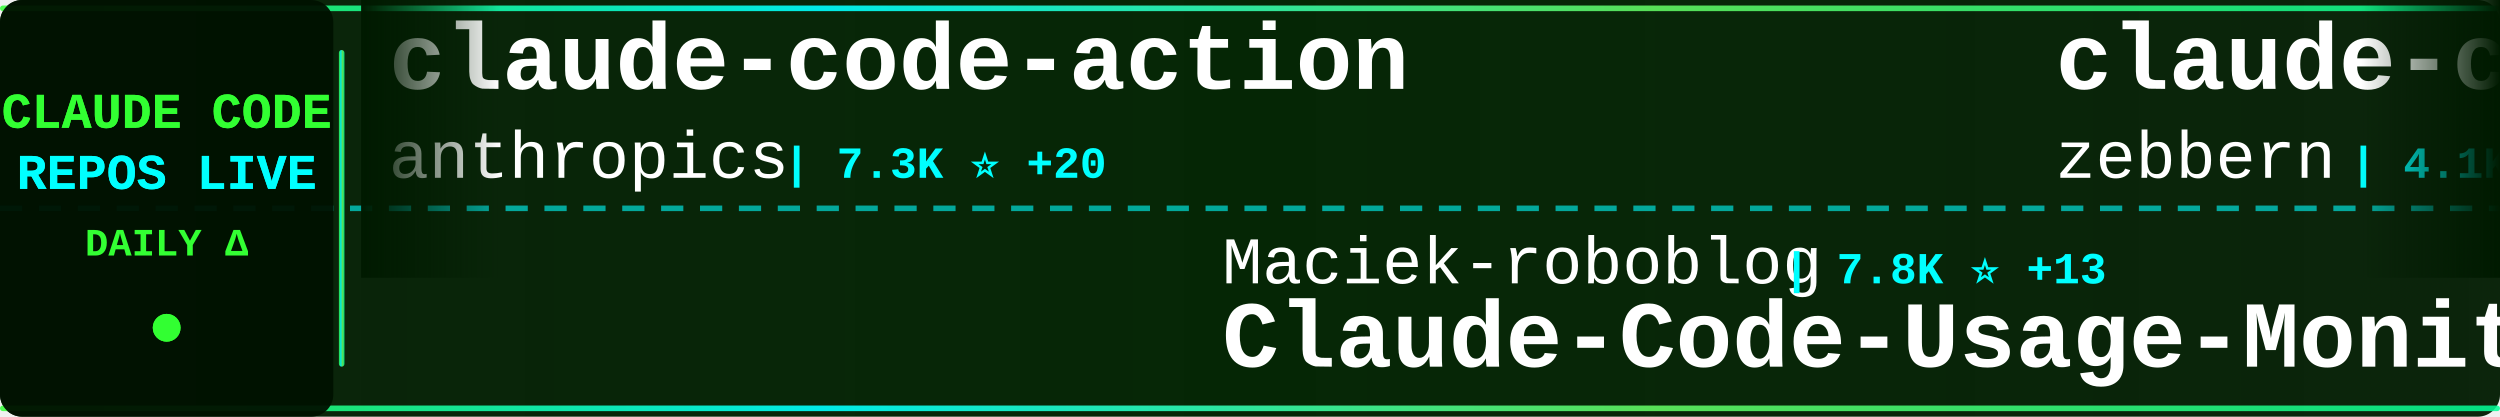
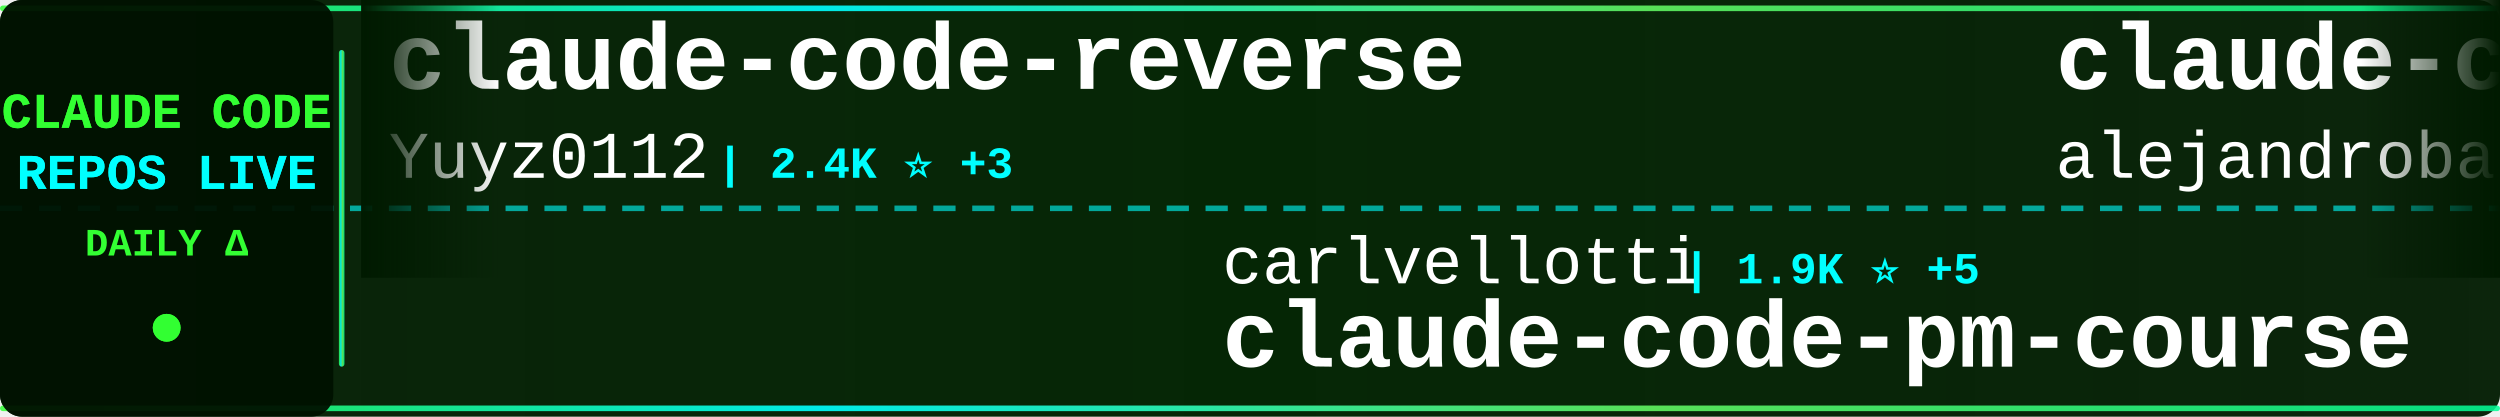
<svg xmlns="http://www.w3.org/2000/svg" width="900" height="150">
  <defs>
    <linearGradient id="tickerBg" x1="0%" y1="0%" x2="100%" y2="0%">
      <stop offset="0%" style="stop-color:#001a00;stop-opacity:0.95" />
      <stop offset="50%" style="stop-color:#002200;stop-opacity:0.98" />
      <stop offset="100%" style="stop-color:#001a00;stop-opacity:0.95" />
    </linearGradient>
    <linearGradient id="borderGrad" x1="0%" y1="0%" x2="100%" y2="0%">
      <stop offset="0%" style="stop-color:#33ff33;stop-opacity:0.85">
        <animate attributeName="stop-opacity" values="0.85;1;0.85" dur="2s" repeatCount="indefinite" />
      </stop>
      <stop offset="33%" style="stop-color:#00ffff;stop-opacity:0.9">
        <animate attributeName="stop-opacity" values="0.9;1;0.9" dur="2.2s" repeatCount="indefinite" />
      </stop>
      <stop offset="66%" style="stop-color:#66ff66;stop-opacity:0.85">
        <animate attributeName="stop-opacity" values="0.85;1;0.85" dur="1.8s" repeatCount="indefinite" />
      </stop>
      <stop offset="100%" style="stop-color:#00ff99;stop-opacity:0.85">
        <animate attributeName="stop-opacity" values="0.85;1;0.85" dur="2s" repeatCount="indefinite" />
      </stop>
    </linearGradient>
    <filter id="textGlow">
      <feGaussianBlur stdDeviation="0.1" result="coloredBlur" />
      <feMerge>
        <feMergeNode in="coloredBlur" />
        <feMergeNode in="SourceGraphic" />
      </feMerge>
    </filter>
    <filter id="metricGlow">
      <feGaussianBlur stdDeviation="0.2" result="coloredBlur" />
      <feMerge>
        <feMergeNode in="coloredBlur" />
        <feMergeNode in="SourceGraphic" />
      </feMerge>
    </filter>
    <linearGradient id="leftFade" x1="0%" y1="0%" x2="100%" y2="0%">
      <stop offset="0%" style="stop-color:#001a00;stop-opacity:1" />
      <stop offset="100%" style="stop-color:#001a00;stop-opacity:0" />
    </linearGradient>
    <linearGradient id="rightFade" x1="0%" y1="0%" x2="100%" y2="0%">
      <stop offset="0%" style="stop-color:#001a00;stop-opacity:0" />
      <stop offset="100%" style="stop-color:#001a00;stop-opacity:1" />
    </linearGradient>
  </defs>
  <rect width="900" height="150" fill="url(#tickerBg)" rx="8" />
  <rect x="0" y="2" width="900" height="2" fill="url(#borderGrad)" rx="1" />
  <rect x="0" y="146" width="900" height="2" fill="url(#borderGrad)" rx="1" />
  <line x1="0" y1="75" x2="900" y2="75" stroke="#00ffff" stroke-width="2" stroke-dasharray="8 6" opacity="0.6" />
  <rect x="0" y="0" width="120" height="150" fill="#001100" opacity="0.95" rx="8" />
  <text x="60" y="46" font-family="'Courier New', monospace" font-size="18" font-weight="bold" fill="#33ff33" text-anchor="middle" filter="url(#textGlow)">
    CLAUDE CODE
  </text>
  <text x="60" y="68" font-family="'Courier New', monospace" font-size="18" font-weight="bold" fill="#00ffff" text-anchor="middle" filter="url(#textGlow)">
    REPOS LIVE
  </text>
  <text x="60" y="92" font-family="'Courier New', monospace" font-size="14" font-weight="bold" fill="#33ff33" text-anchor="middle">
    DAILY Δ
  </text>
  <circle cx="60" cy="118" r="5" fill="#33ff33" filter="url(#metricGlow)">
    <animate attributeName="r" values="4;6;4" dur="1.5s" repeatCount="indefinite" />
    <animate attributeName="opacity" values="0.6;1;0.6" dur="1.5s" repeatCount="indefinite" />
  </circle>
  <rect x="122" y="18" width="2" height="114" fill="url(#borderGrad)" rx="1" />
  <clipPath id="tickerClip">
    <rect x="130" y="0" width="770" height="150" />
  </clipPath>
  <g clip-path="url(#tickerClip)">
    <g id="tickerItems">
      <animateTransform attributeName="transform" attributeType="XML" type="translate" from="0 0" to="-3000 0" dur="54s" repeatCount="indefinite" />
      <g transform="translate(0, 0)">
-         <text x="140" y="32" font-family="'Courier New', monospace" font-size="34" font-weight="bold" fill="#ffffff">claude-code-action</text>
-         <text x="140" y="64" font-family="'Courier New', monospace" font-size="24" font-weight="normal" fill="#ffffff" opacity="1.0">anthropics</text>
-         <text x="282" y="64" font-family="'Courier New', monospace" font-size="16" font-weight="bold" fill="#00ffff"> | 7.3K ⭐ +20</text>
+         <text x="140" y="32" font-family="'Courier New', monospace" font-size="34" font-weight="bold" fill="#ffffff">claude-code-reverse</text>
+         <text x="140" y="64" font-family="'Courier New', monospace" font-size="24" font-weight="normal" fill="#ffffff" opacity="1.0">Yuyz0112</text>
+         <text x="258" y="64" font-family="'Courier New', monospace" font-size="16" font-weight="bold" fill="#00ffff"> | 2.4K ⭐ +3</text>
      </g>
      <g transform="translate(300, 0)">
-         <text x="140" y="102" font-family="'Courier New', monospace" font-size="24" font-weight="normal" fill="#ffffff" opacity="1.0">Maciek-roboblog</text>
-         <text x="342" y="102" font-family="'Courier New', monospace" font-size="16" font-weight="bold" fill="#00ffff"> | 7.8K ⭐ +13</text>
-         <text x="140" y="132" font-family="'Courier New', monospace" font-size="34" font-weight="bold" fill="#ffffff">Claude-Code-Usage-Monito...</text>
+         <text x="140" y="102" font-family="'Courier New', monospace" font-size="24" font-weight="normal" fill="#ffffff" opacity="1.0">carlvellotti</text>
+         <text x="306" y="102" font-family="'Courier New', monospace" font-size="16" font-weight="bold" fill="#00ffff"> | 1.9K ⭐ +5</text>
+         <text x="140" y="132" font-family="'Courier New', monospace" font-size="34" font-weight="bold" fill="#ffffff">claude-code-pm-course</text>
      </g>
      <g transform="translate(600, 0)">
-         <text x="140" y="32" font-family="'Courier New', monospace" font-size="34" font-weight="bold" fill="#ffffff">claude-code-guide</text>
-         <text x="140" y="64" font-family="'Courier New', monospace" font-size="24" font-weight="normal" fill="#ffffff" opacity="1.0">zebbern</text>
-         <text x="246" y="64" font-family="'Courier New', monospace" font-size="16" font-weight="bold" fill="#00ffff"> | 4.1K ⭐ +6</text>
+         <text x="140" y="32" font-family="'Courier New', monospace" font-size="34" font-weight="bold" fill="#ffffff">claude-code-from-source</text>
+         <text x="140" y="64" font-family="'Courier New', monospace" font-size="24" font-weight="normal" fill="#ffffff" opacity="1.0">alejandrobalderas</text>
+         <text x="366" y="64" font-family="'Courier New', monospace" font-size="16" font-weight="bold" fill="#00ffff"> | 1.8K ⭐ +7</text>
      </g>
      <g transform="translate(900, 0)">
-         <text x="140" y="102" font-family="'Courier New', monospace" font-size="24" font-weight="normal" fill="#ffffff" opacity="1.0">ChinaSiro</text>
-         <text x="270" y="102" font-family="'Courier New', monospace" font-size="16" font-weight="bold" fill="#00ffff"> | 9.0K ⭐ +10</text>
-         <text x="140" y="132" font-family="'Courier New', monospace" font-size="34" font-weight="bold" fill="#ffffff">claude-code-sourcemap</text>
+         <text x="140" y="102" font-family="'Courier New', monospace" font-size="24" font-weight="normal" fill="#ffffff" opacity="1.0">777genius</text>
+         <text x="270" y="102" font-family="'Courier New', monospace" font-size="16" font-weight="bold" fill="#00ffff"> | 901 ⭐</text>
+         <text x="140" y="132" font-family="'Courier New', monospace" font-size="34" font-weight="bold" fill="#ffffff">claude-code-source-code</text>
      </g>
      <g transform="translate(1200, 0)">
-         <text x="140" y="32" font-family="'Courier New', monospace" font-size="34" font-weight="bold" fill="#ffffff">learn-claude-code</text>
-         <text x="140" y="64" font-family="'Courier New', monospace" font-size="24" font-weight="normal" fill="#ffffff" opacity="1.0">shareAI-lab</text>
-         <text x="294" y="64" font-family="'Courier New', monospace" font-size="16" font-weight="bold" fill="#00ffff"> | 57.2K ⭐ +265</text>
+         <text x="140" y="32" font-family="'Courier New', monospace" font-size="34" font-weight="bold" fill="#ffffff">Claude-Code</text>
+         <text x="140" y="64" font-family="'Courier New', monospace" font-size="24" font-weight="normal" fill="#ffffff" opacity="1.0">pengchengneo</text>
+         <text x="306" y="64" font-family="'Courier New', monospace" font-size="16" font-weight="bold" fill="#00ffff"> | 1.3K ⭐ +8</text>
      </g>
      <g transform="translate(1500, 0)">
-         <text x="140" y="102" font-family="'Courier New', monospace" font-size="24" font-weight="normal" fill="#ffffff" opacity="1.0">oboard</text>
-         <text x="234" y="102" font-family="'Courier New', monospace" font-size="16" font-weight="bold" fill="#00ffff"> | 3.1K ⭐ +1</text>
-         <text x="140" y="132" font-family="'Courier New', monospace" font-size="34" font-weight="bold" fill="#ffffff">claude-code-rev</text>
+         <text x="140" y="102" font-family="'Courier New', monospace" font-size="24" font-weight="normal" fill="#ffffff" opacity="1.0">Pimzino</text>
+         <text x="246" y="102" font-family="'Courier New', monospace" font-size="16" font-weight="bold" fill="#00ffff"> | 3.7K ⭐ +1</text>
+         <text x="140" y="132" font-family="'Courier New', monospace" font-size="34" font-weight="bold" fill="#ffffff">claude-code-spec-workflo...</text>
      </g>
      <g transform="translate(1800, 0)">
-         <text x="140" y="32" font-family="'Courier New', monospace" font-size="34" font-weight="bold" fill="#ffffff">Claude-code</text>
-         <text x="140" y="64" font-family="'Courier New', monospace" font-size="24" font-weight="normal" fill="#ffffff" opacity="1.0">fazxes</text>
-         <text x="234" y="64" font-family="'Courier New', monospace" font-size="16" font-weight="bold" fill="#00ffff"> | 210 ⭐</text>
+         <text x="140" y="32" font-family="'Courier New', monospace" font-size="34" font-weight="bold" fill="#ffffff">claude_code_src</text>
+         <text x="140" y="64" font-family="'Courier New', monospace" font-size="24" font-weight="normal" fill="#ffffff" opacity="1.0">ponponon</text>
+         <text x="258" y="64" font-family="'Courier New', monospace" font-size="16" font-weight="bold" fill="#00ffff"> | 2.2K ⭐ +2</text>
      </g>
      <g transform="translate(2100, 0)">
-         <text x="140" y="102" font-family="'Courier New', monospace" font-size="24" font-weight="normal" fill="#ffffff" opacity="1.0">snarktank</text>
-         <text x="270" y="102" font-family="'Courier New', monospace" font-size="16" font-weight="bold" fill="#00ffff"> | 18.1K ⭐ +117</text>
-         <text x="140" y="132" font-family="'Courier New', monospace" font-size="34" font-weight="bold" fill="#ffffff">ralph</text>
+         <text x="140" y="102" font-family="'Courier New', monospace" font-size="24" font-weight="normal" fill="#ffffff" opacity="1.0">Yeachan-Heo</text>
+         <text x="294" y="102" font-family="'Courier New', monospace" font-size="16" font-weight="bold" fill="#00ffff"> | 31.8K ⭐ +189</text>
+         <text x="140" y="132" font-family="'Courier New', monospace" font-size="34" font-weight="bold" fill="#ffffff">oh-my-claudecode</text>
      </g>
      <g transform="translate(2400, 0)">
-         <text x="140" y="32" font-family="'Courier New', monospace" font-size="34" font-weight="bold" fill="#ffffff">claude-code-source-code-...</text>
-         <text x="140" y="64" font-family="'Courier New', monospace" font-size="24" font-weight="normal" fill="#ffffff" opacity="1.0">ghuntley</text>
-         <text x="258" y="64" font-family="'Courier New', monospace" font-size="16" font-weight="bold" fill="#00ffff"> | 973 ⭐</text>
+         <text x="140" y="32" font-family="'Courier New', monospace" font-size="34" font-weight="bold" fill="#ffffff">claude-code-workflows</text>
+         <text x="140" y="64" font-family="'Courier New', monospace" font-size="24" font-weight="normal" fill="#ffffff" opacity="1.0">OneRedOak</text>
+         <text x="270" y="64" font-family="'Courier New', monospace" font-size="16" font-weight="bold" fill="#00ffff"> | 3.8K ⭐ +1</text>
      </g>
      <g transform="translate(2700, 0)">
        <text x="140" y="102" font-family="'Courier New', monospace" font-size="24" font-weight="normal" fill="#ffffff" opacity="1.0">anthropics</text>
-         <text x="282" y="102" font-family="'Courier New', monospace" font-size="16" font-weight="bold" fill="#00ffff"> | 802 ⭐</text>
-         <text x="140" y="132" font-family="'Courier New', monospace" font-size="34" font-weight="bold" fill="#ffffff">claude-code-base-action</text>
+         <text x="282" y="102" font-family="'Courier New', monospace" font-size="16" font-weight="bold" fill="#00ffff"> | 7.3K ⭐ +20</text>
+         <text x="140" y="132" font-family="'Courier New', monospace" font-size="34" font-weight="bold" fill="#ffffff">claude-code-action</text>
      </g>
      <g transform="translate(3000, 0)">
-         <text x="140" y="32" font-family="'Courier New', monospace" font-size="34" font-weight="bold" fill="#ffffff">claude-code-action</text>
-         <text x="140" y="64" font-family="'Courier New', monospace" font-size="24" font-weight="normal" fill="#ffffff" opacity="1.0">anthropics</text>
-         <text x="282" y="64" font-family="'Courier New', monospace" font-size="16" font-weight="bold" fill="#00ffff"> | 7.3K ⭐ +20</text>
+         <text x="140" y="32" font-family="'Courier New', monospace" font-size="34" font-weight="bold" fill="#ffffff">claude-code-reverse</text>
+         <text x="140" y="64" font-family="'Courier New', monospace" font-size="24" font-weight="normal" fill="#ffffff" opacity="1.0">Yuyz0112</text>
+         <text x="258" y="64" font-family="'Courier New', monospace" font-size="16" font-weight="bold" fill="#00ffff"> | 2.4K ⭐ +3</text>
      </g>
      <g transform="translate(3300, 0)">
-         <text x="140" y="102" font-family="'Courier New', monospace" font-size="24" font-weight="normal" fill="#ffffff" opacity="1.0">Maciek-roboblog</text>
-         <text x="342" y="102" font-family="'Courier New', monospace" font-size="16" font-weight="bold" fill="#00ffff"> | 7.8K ⭐ +13</text>
-         <text x="140" y="132" font-family="'Courier New', monospace" font-size="34" font-weight="bold" fill="#ffffff">Claude-Code-Usage-Monito...</text>
+         <text x="140" y="102" font-family="'Courier New', monospace" font-size="24" font-weight="normal" fill="#ffffff" opacity="1.0">carlvellotti</text>
+         <text x="306" y="102" font-family="'Courier New', monospace" font-size="16" font-weight="bold" fill="#00ffff"> | 1.9K ⭐ +5</text>
+         <text x="140" y="132" font-family="'Courier New', monospace" font-size="34" font-weight="bold" fill="#ffffff">claude-code-pm-course</text>
      </g>
      <g transform="translate(3600, 0)">
-         <text x="140" y="32" font-family="'Courier New', monospace" font-size="34" font-weight="bold" fill="#ffffff">claude-code-guide</text>
-         <text x="140" y="64" font-family="'Courier New', monospace" font-size="24" font-weight="normal" fill="#ffffff" opacity="1.0">zebbern</text>
-         <text x="246" y="64" font-family="'Courier New', monospace" font-size="16" font-weight="bold" fill="#00ffff"> | 4.1K ⭐ +6</text>
+         <text x="140" y="32" font-family="'Courier New', monospace" font-size="34" font-weight="bold" fill="#ffffff">claude-code-from-source</text>
+         <text x="140" y="64" font-family="'Courier New', monospace" font-size="24" font-weight="normal" fill="#ffffff" opacity="1.0">alejandrobalderas</text>
+         <text x="366" y="64" font-family="'Courier New', monospace" font-size="16" font-weight="bold" fill="#00ffff"> | 1.8K ⭐ +7</text>
      </g>
      <g transform="translate(3900, 0)">
-         <text x="140" y="102" font-family="'Courier New', monospace" font-size="24" font-weight="normal" fill="#ffffff" opacity="1.0">ChinaSiro</text>
-         <text x="270" y="102" font-family="'Courier New', monospace" font-size="16" font-weight="bold" fill="#00ffff"> | 9.0K ⭐ +10</text>
-         <text x="140" y="132" font-family="'Courier New', monospace" font-size="34" font-weight="bold" fill="#ffffff">claude-code-sourcemap</text>
+         <text x="140" y="102" font-family="'Courier New', monospace" font-size="24" font-weight="normal" fill="#ffffff" opacity="1.0">777genius</text>
+         <text x="270" y="102" font-family="'Courier New', monospace" font-size="16" font-weight="bold" fill="#00ffff"> | 901 ⭐</text>
+         <text x="140" y="132" font-family="'Courier New', monospace" font-size="34" font-weight="bold" fill="#ffffff">claude-code-source-code</text>
      </g>
    </g>
  </g>
  <rect x="130" y="0" width="50" height="100" fill="url(#leftFade)" />
  <rect x="850" y="0" width="50" height="100" fill="url(#rightFade)" />
</svg>
